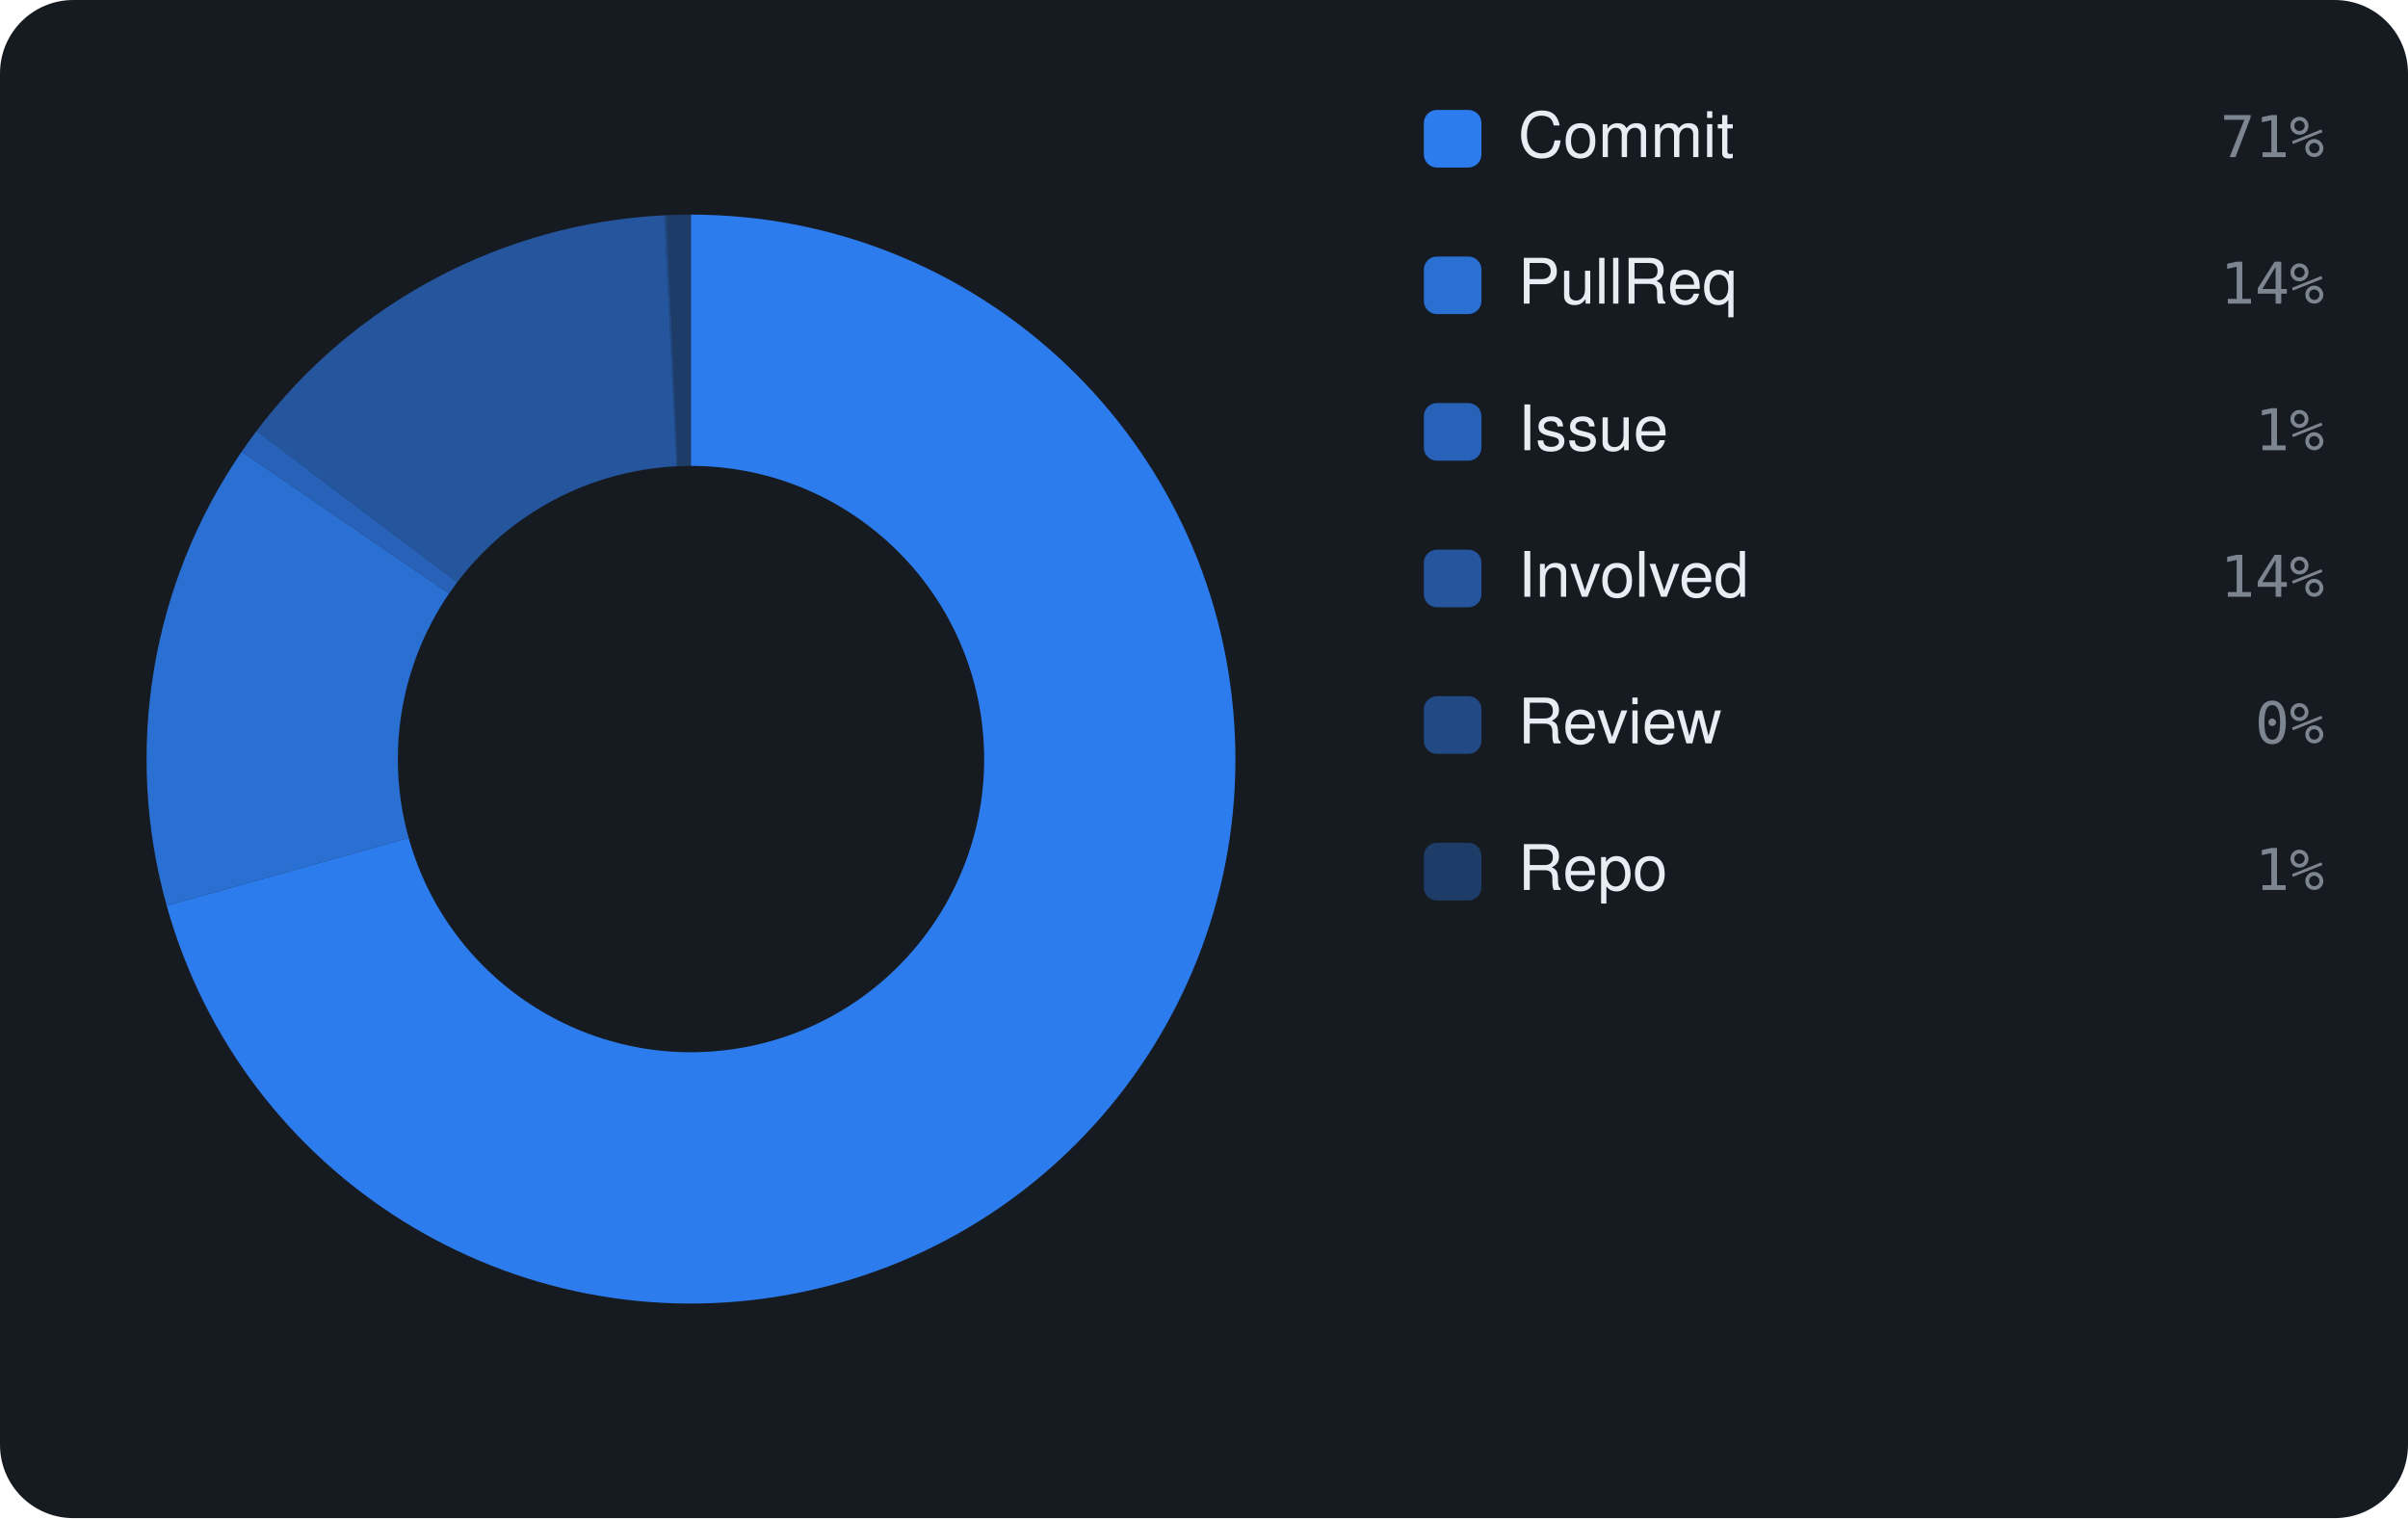
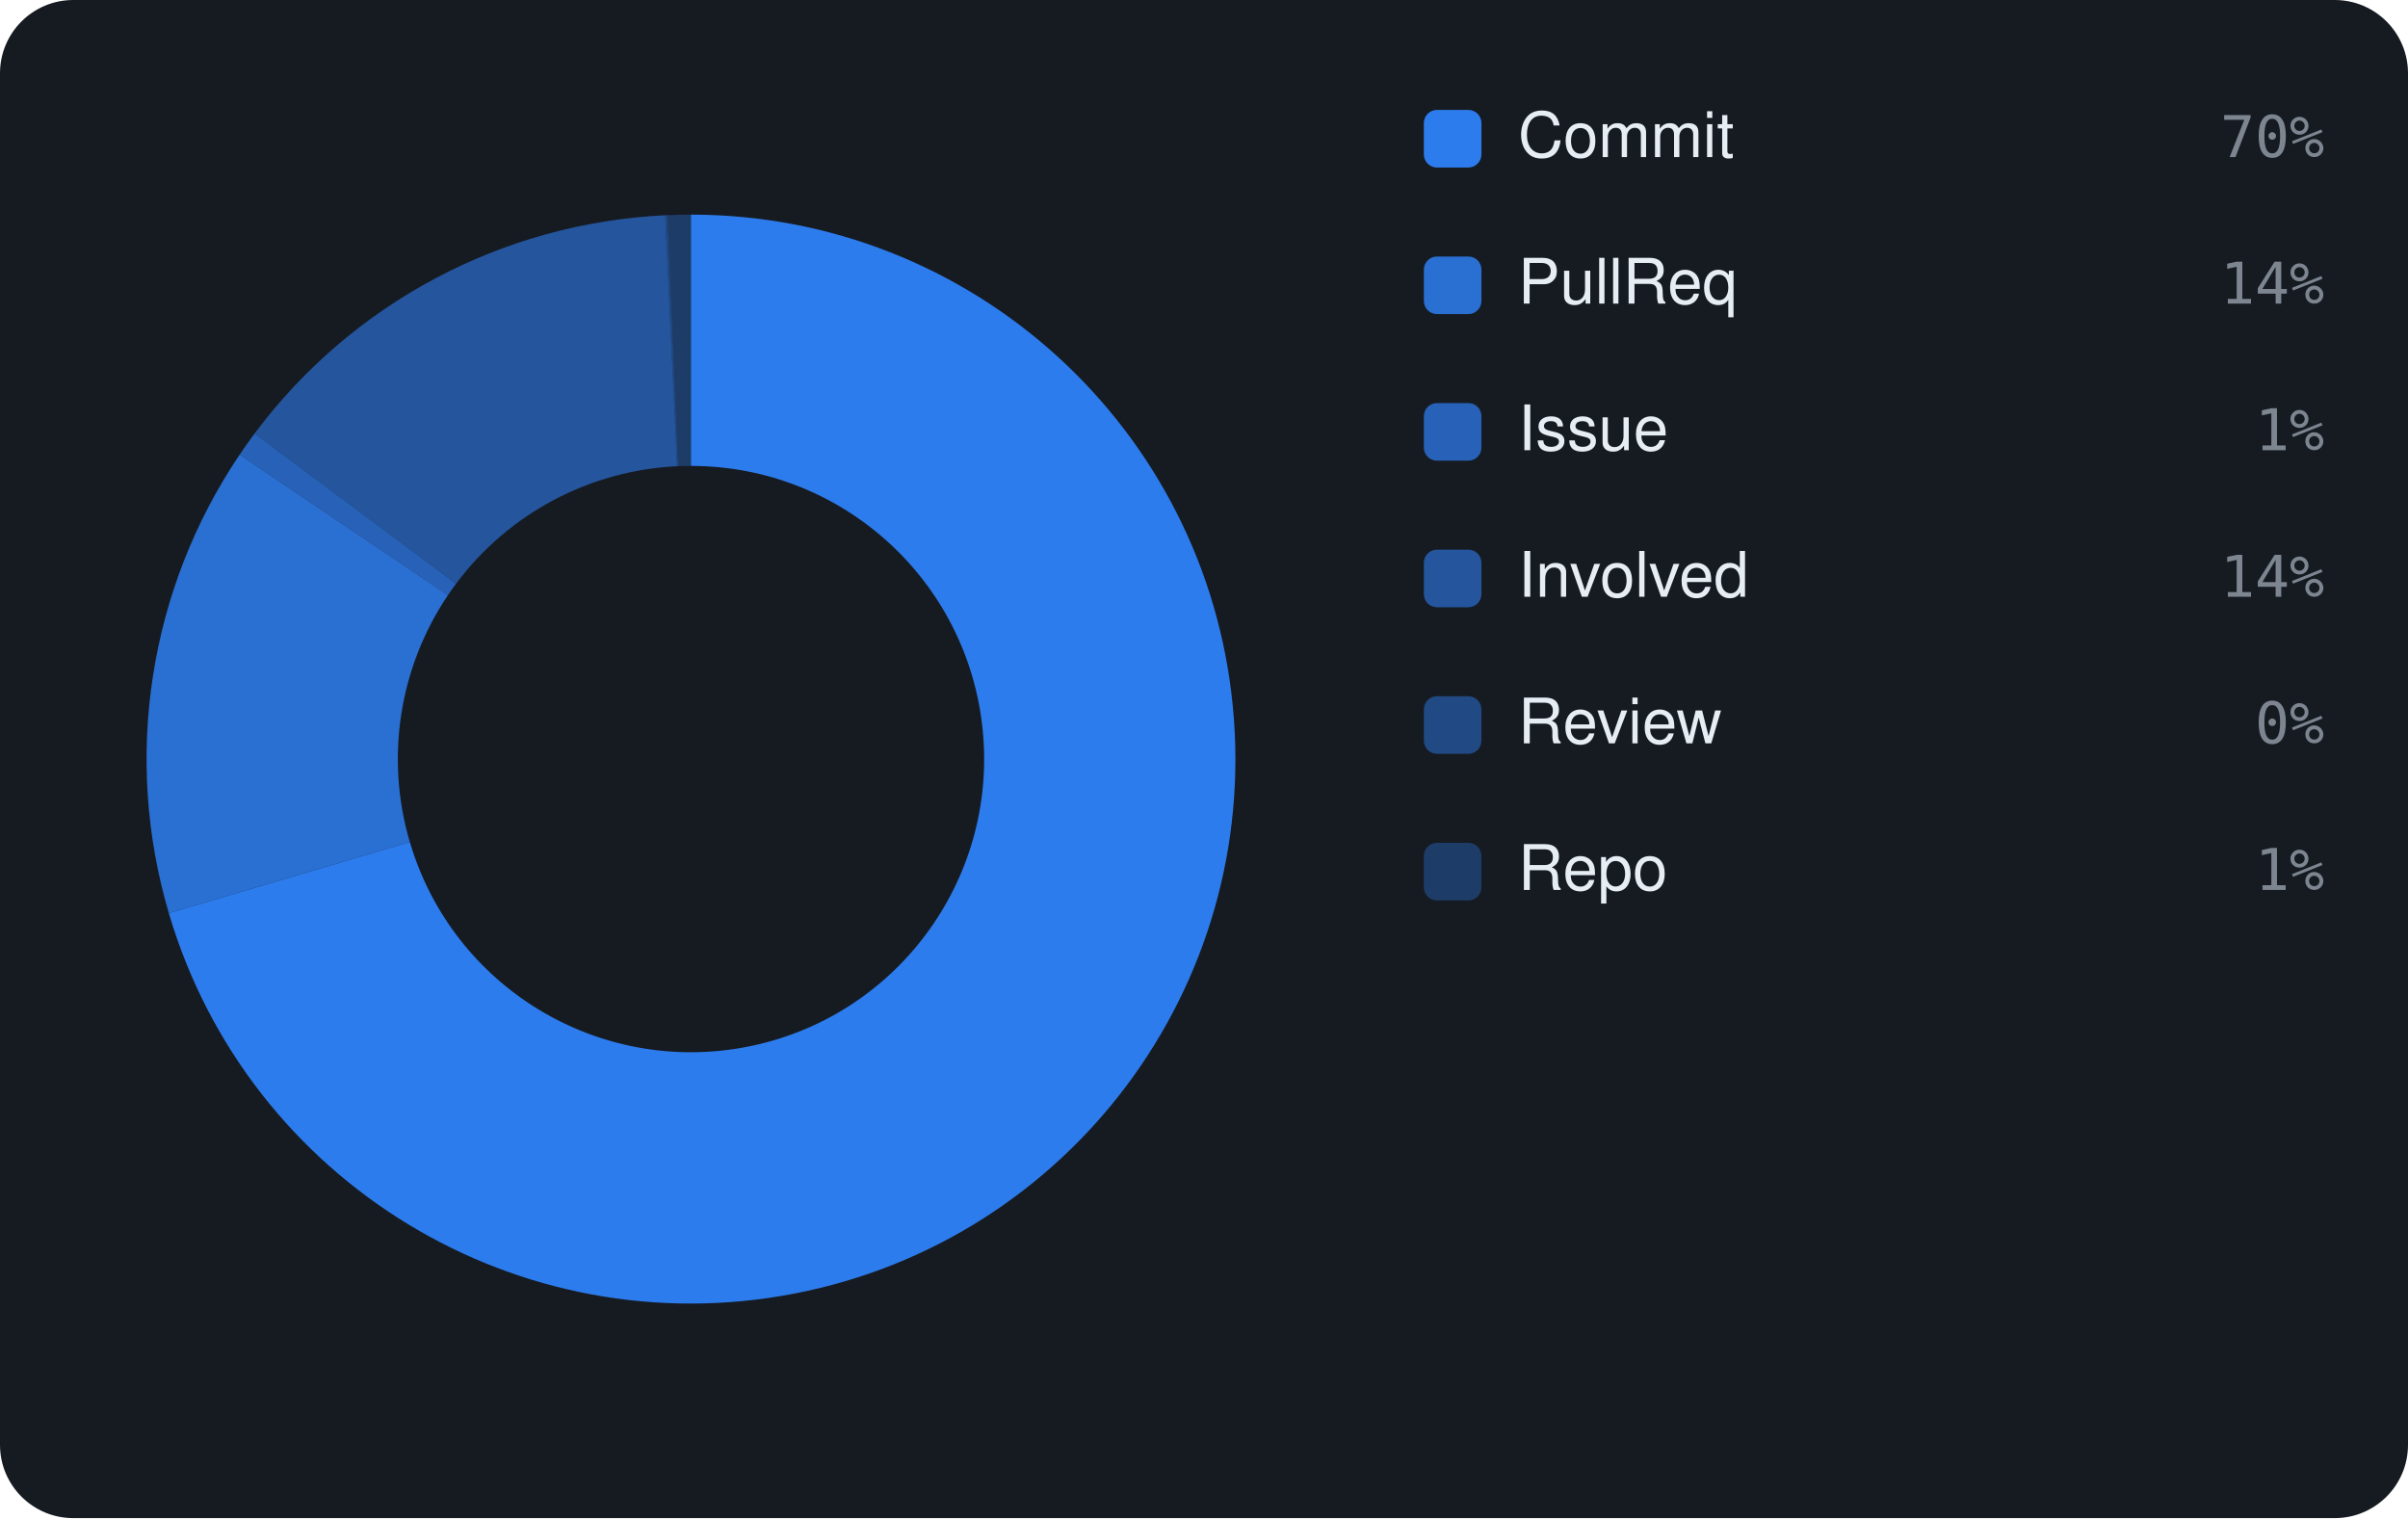
<svg xmlns="http://www.w3.org/2000/svg" viewBox="0 0 460 290" width="460" height="290" font-family="-apple-system,BlinkMacSystemFont,'Segoe UI',Helvetica,Arial,sans-serif">
  <rect width="460" height="290" rx="14" fill="#161b22" />
-   <path d="M132.00 41.00 A104 104 0 1 1 31.84 173.01 L78.07 160.08 A56 56 0 1 0 132.00 89.00 Z" fill="rgba(47,129,247,0.95)" />
-   <path d="M31.84 173.01 A104 104 0 0 1 46.16 86.29 L85.78 113.39 A56 56 0 0 0 78.07 160.08 Z" fill="rgba(47,129,247,0.826)" />
-   <path d="M46.16 86.29 A104 104 0 0 1 49.01 82.32 L87.32 111.25 A56 56 0 0 0 85.78 113.39 Z" fill="rgba(47,129,247,0.702)" />
-   <path d="M49.01 82.32 A104 104 0 0 1 126.89 41.13 L129.25 89.07 A56 56 0 0 0 87.32 111.25 Z" fill="rgba(47,129,247,0.578)" />
-   <path d="M126.89 41.13 A104 104 0 0 1 127.33 41.10 L129.49 89.06 A56 56 0 0 0 129.25 89.07 Z" fill="rgba(47,129,247,0.454)" />
-   <path d="M127.33 41.10 A104 104 0 0 1 132.00 41.00 L132.00 89.00 A56 56 0 0 0 129.49 89.06 Z" fill="rgba(47,129,247,0.33)" />
+   <path d="M132.00 41.00 A104 104 0 1 1 32.25 174.44 L78.29 160.85 A56 56 0 1 0 132.00 89.00 Z" fill="rgba(47,129,247,0.95)" />
+   <path d="M32.25 174.44 A104 104 0 0 1 45.78 86.85 L85.57 113.69 A56 56 0 0 0 78.29 160.85 Z" fill="rgba(47,129,247,0.826)" />
+   <path d="M45.78 86.85 A104 104 0 0 1 48.63 82.82 L87.11 111.52 A56 56 0 0 0 85.57 113.69 Z" fill="rgba(47,129,247,0.702)" />
+   <path d="M48.63 82.82 A104 104 0 0 1 127.07 41.12 L129.34 89.06 A56 56 0 0 0 87.11 111.52 Z" fill="rgba(47,129,247,0.578)" />
+   <path d="M127.07 41.12 A104 104 0 0 1 127.51 41.10 L129.58 89.05 A56 56 0 0 0 129.34 89.06 Z" fill="rgba(47,129,247,0.454)" />
+   <path d="M127.51 41.10 A104 104 0 0 1 132.00 41.00 L132.00 89.00 A56 56 0 0 0 129.58 89.05 Z" fill="rgba(47,129,247,0.33)" />
  <rect x="272" y="21" width="11" height="11" rx="2.5" fill="rgba(47,129,247,0.95)" />
  <text x="290" y="30" font-size="12" fill="#e6edf3">Commit</text>
-   <text x="444" y="30" text-anchor="end" font-size="11" font-family="monospace" fill="#7d8590">71%</text>
+   <text x="444" y="30" text-anchor="end" font-size="11" font-family="monospace" fill="#7d8590">70%</text>
  <rect x="272" y="49" width="11" height="11" rx="2.5" fill="rgba(47,129,247,0.826)" />
  <text x="290" y="58" font-size="12" fill="#e6edf3">PullReq</text>
  <text x="444" y="58" text-anchor="end" font-size="11" font-family="monospace" fill="#7d8590">14%</text>
  <rect x="272" y="77" width="11" height="11" rx="2.5" fill="rgba(47,129,247,0.702)" />
  <text x="290" y="86" font-size="12" fill="#e6edf3">Issue</text>
  <text x="444" y="86" text-anchor="end" font-size="11" font-family="monospace" fill="#7d8590">1%</text>
  <rect x="272" y="105" width="11" height="11" rx="2.5" fill="rgba(47,129,247,0.578)" />
  <text x="290" y="114" font-size="12" fill="#e6edf3">Involved</text>
  <text x="444" y="114" text-anchor="end" font-size="11" font-family="monospace" fill="#7d8590">14%</text>
  <rect x="272" y="133" width="11" height="11" rx="2.5" fill="rgba(47,129,247,0.454)" />
  <text x="290" y="142" font-size="12" fill="#e6edf3">Review</text>
  <text x="444" y="142" text-anchor="end" font-size="11" font-family="monospace" fill="#7d8590">0%</text>
  <rect x="272" y="161" width="11" height="11" rx="2.5" fill="rgba(47,129,247,0.33)" />
  <text x="290" y="170" font-size="12" fill="#e6edf3">Repo</text>
  <text x="444" y="170" text-anchor="end" font-size="11" font-family="monospace" fill="#7d8590">1%</text>
</svg>
